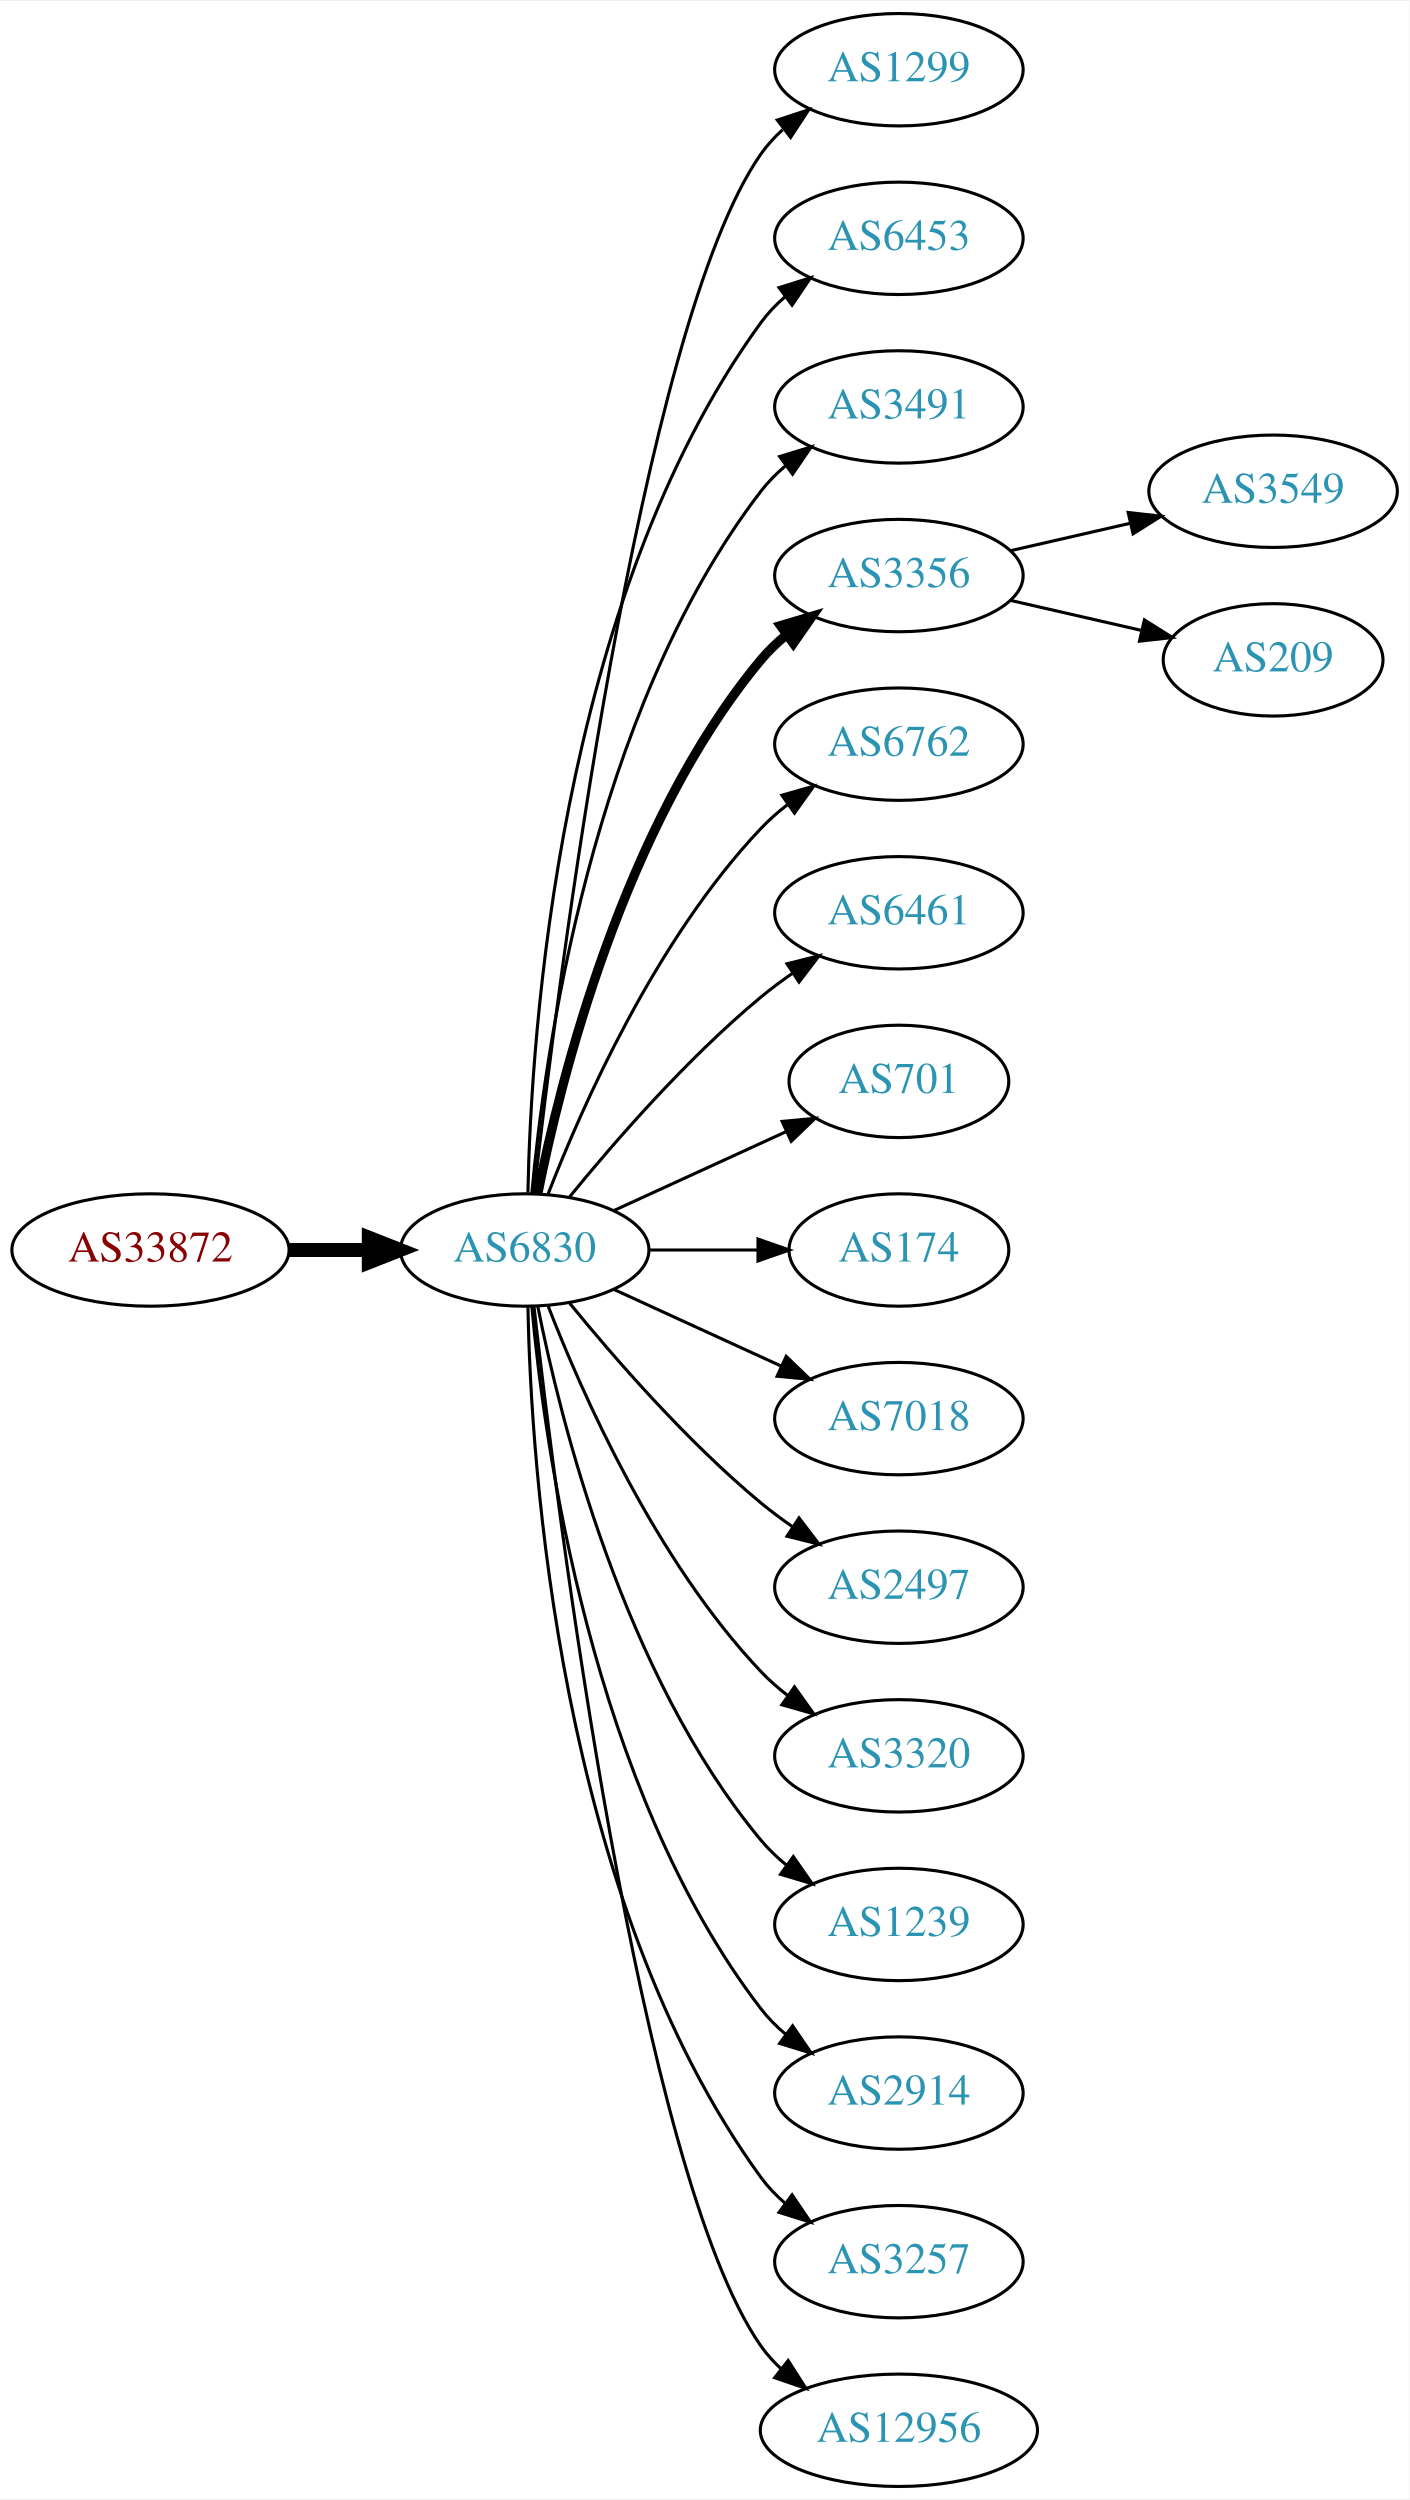
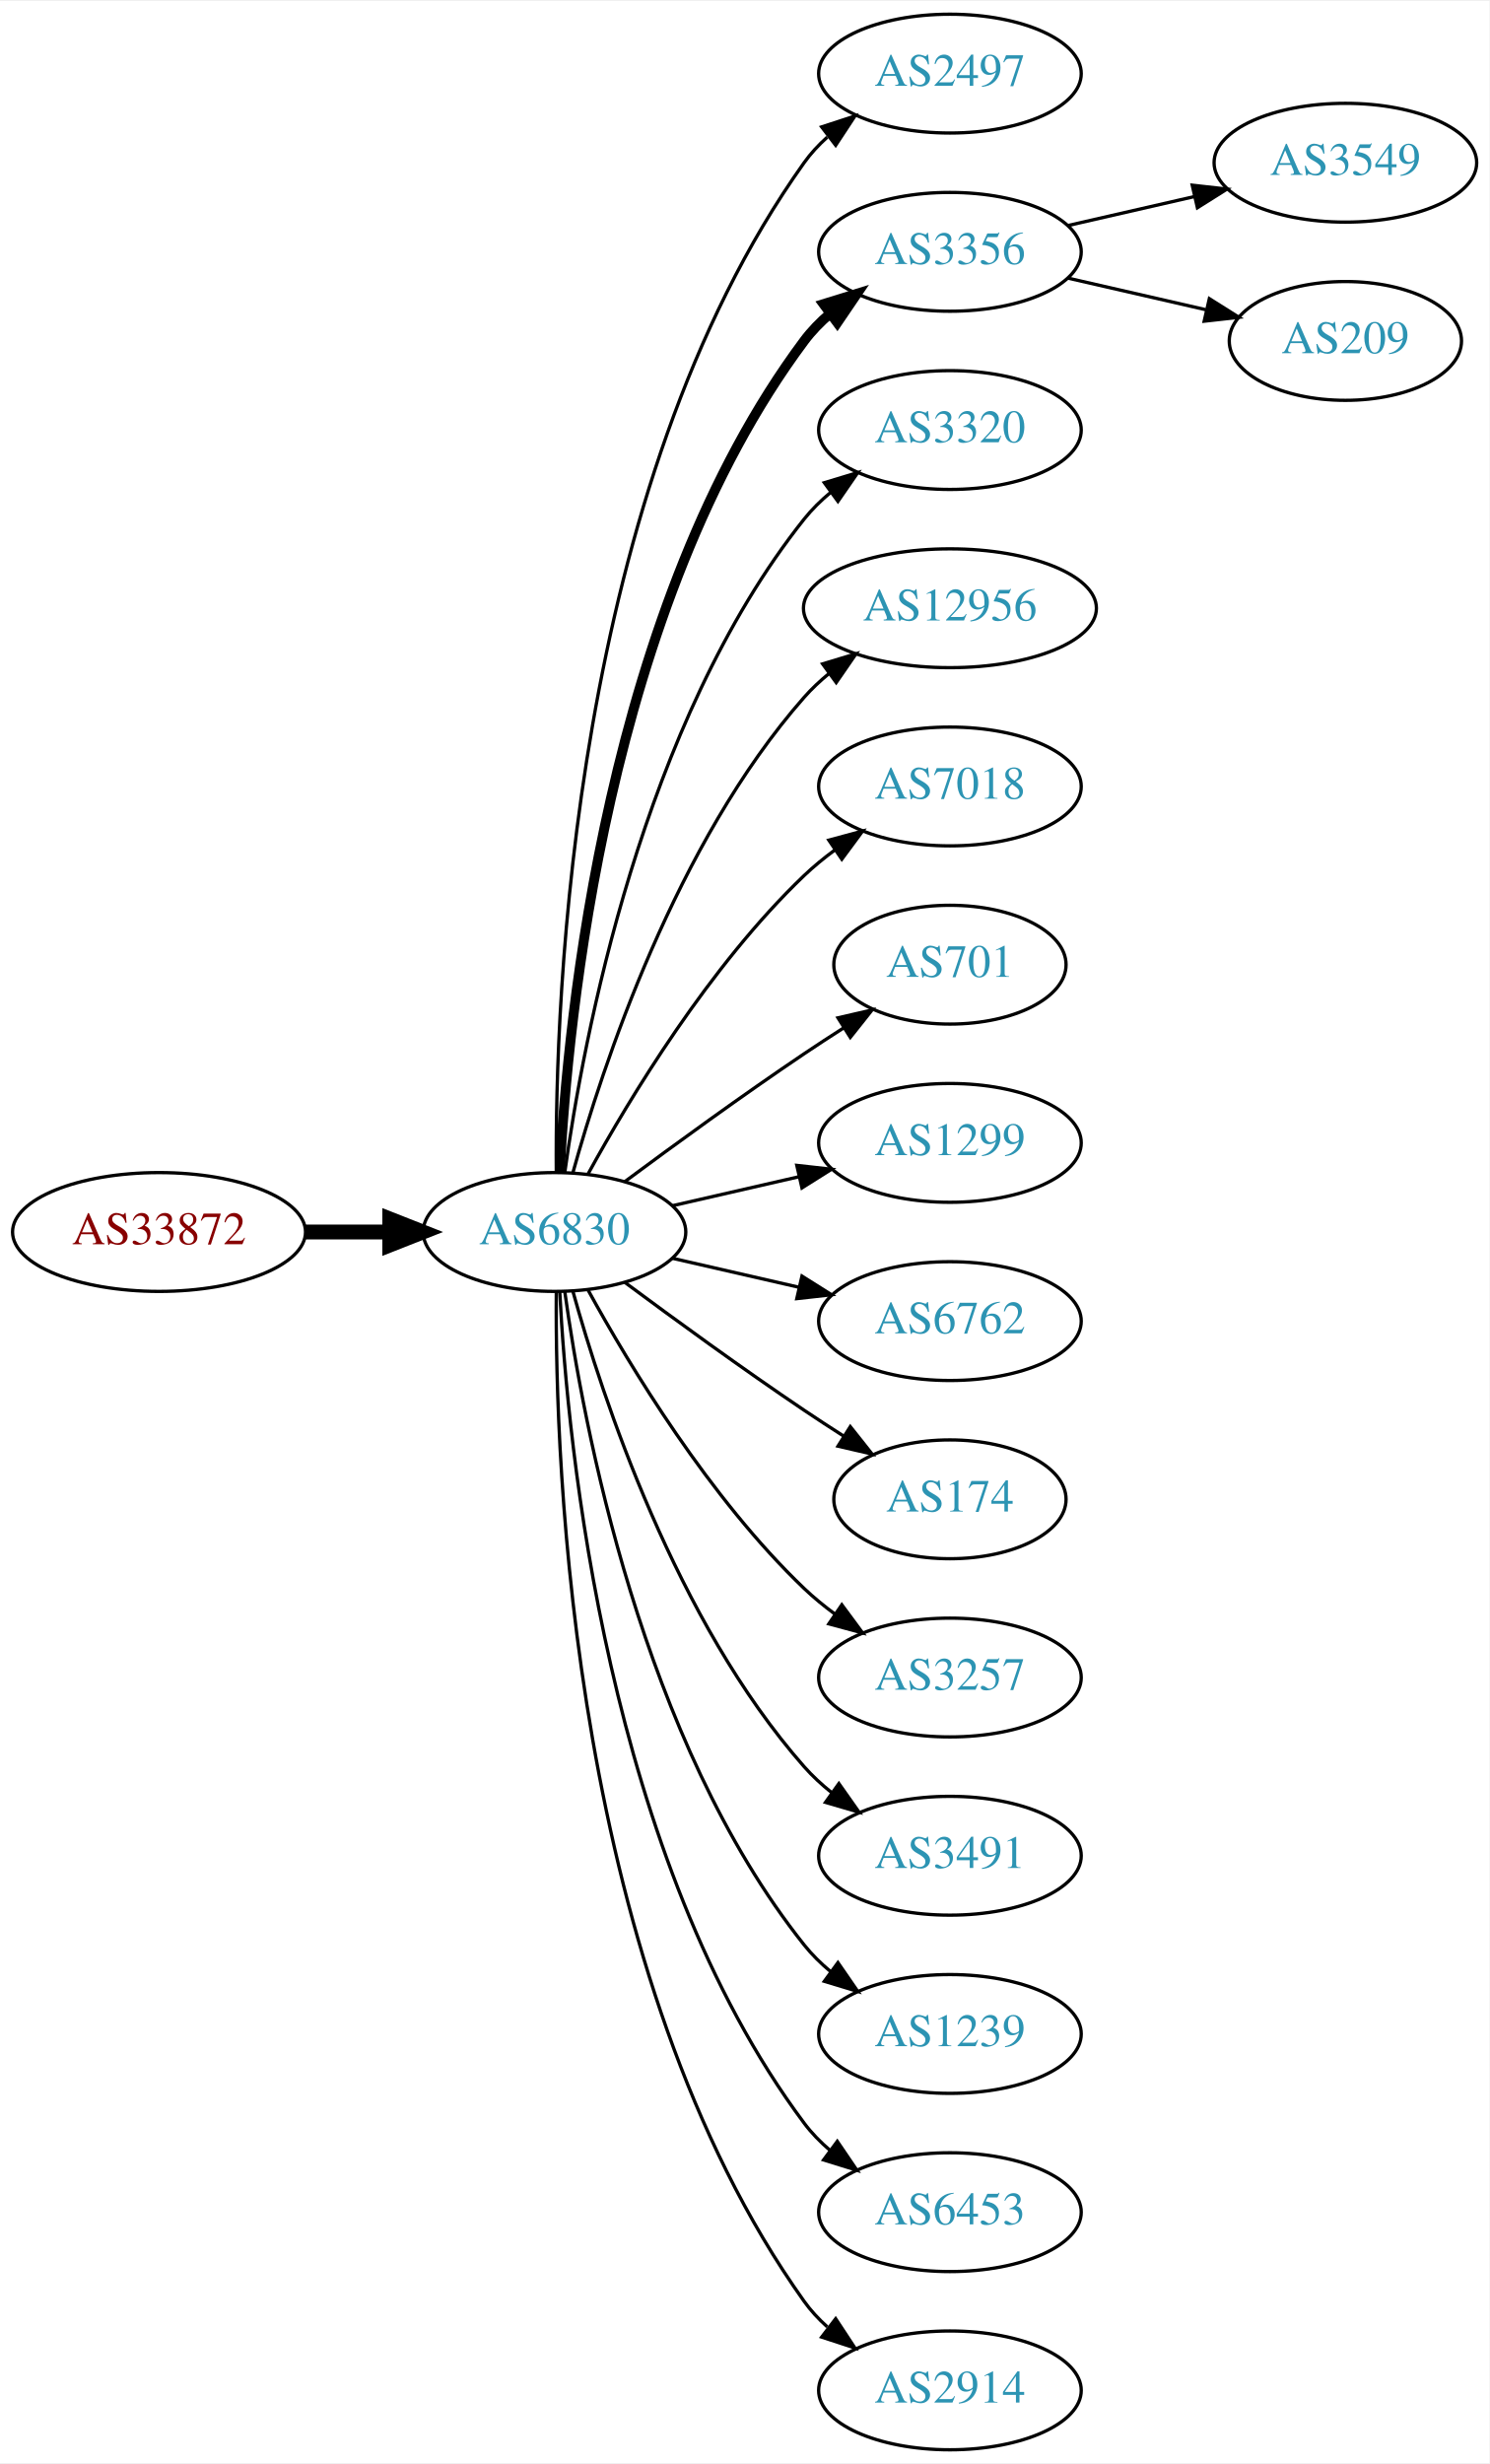
- <svg xmlns="http://www.w3.org/2000/svg" xmlns:xlink="http://www.w3.org/1999/xlink" width="451pt" height="800pt" viewBox="0.00 0.00 451.37 800.00">
-   <g id="graph0" class="graph" transform="scale(1 1) rotate(0) translate(4 796)">
-     <polygon fill="white" stroke="none" points="-4,4 -4,-796 447.37,-796 447.37,4 -4,4" />
+ <svg xmlns="http://www.w3.org/2000/svg" xmlns:xlink="http://www.w3.org/1999/xlink" width="451pt" height="746pt" viewBox="0.00 0.00 451.37 746.00">
+   <g id="graph0" class="graph" transform="scale(1 1) rotate(0) translate(4 742)">
+     <polygon fill="white" stroke="none" points="-4,4 -4,-742 447.37,-742 447.37,4 -4,4" />
    <g id="node1" class="node">
      <g id="a_node1">
        <a xlink:href="/asn/33872" xlink:title="AS33872 ~ Alpha Medien Service GmbH [AT]">
-           <ellipse fill="#ffffff" stroke="black" cx="44.196" cy="-396" rx="44.393" ry="18" />
-           <text text-anchor="middle" x="44.196" y="-392.3" font-family="Times,serif" font-size="14.00" fill="#880000">AS33872</text>
+           <ellipse fill="#ffffff" stroke="black" cx="44.196" cy="-369" rx="44.393" ry="18" />
+           <text text-anchor="middle" x="44.196" y="-365.3" font-family="Times,serif" font-size="14.00" fill="#880000">AS33872</text>
        </a>
      </g>
    </g>
    <g id="node2" class="node">
      <g id="a_node2">
        <a xlink:href="/asn/6830" xlink:title="AS6830 ~ LGI-UPC [AT]">
-           <ellipse fill="#ffffff" stroke="black" cx="164.039" cy="-396" rx="39.794" ry="18" />
-           <text text-anchor="middle" x="164.039" y="-392.3" font-family="Times,serif" font-size="14.00" fill="#2c94b3">AS6830</text>
+           <ellipse fill="#ffffff" stroke="black" cx="164.039" cy="-369" rx="39.794" ry="18" />
+           <text text-anchor="middle" x="164.039" y="-365.3" font-family="Times,serif" font-size="14.00" fill="#2c94b3">AS6830</text>
        </a>
      </g>
    </g>
    <g id="edge1" class="edge">
-       <path fill="none" stroke="black" stroke-width="4.5" d="M88.407,-396C96.72,-396 105.482,-396 113.965,-396" />
-       <polygon fill="black" stroke="black" stroke-width="4.5" points="114.123,-399.938 124.123,-396 114.123,-392.063 114.123,-399.938" />
+       <path fill="none" stroke="black" stroke-width="4.5" d="M88.407,-369C96.72,-369 105.482,-369 113.965,-369" />
+       <polygon fill="black" stroke="black" stroke-width="4.5" points="114.123,-372.938 124.123,-369 114.123,-365.063 114.123,-372.938" />
    </g>
    <g id="node3" class="node">
      <g id="a_node3">
-         <a xlink:href="/asn/1299" xlink:title="AS1299 ~ Telia Carrier [EU]">
-           <ellipse fill="#ffffff" stroke="black" cx="283.881" cy="-774" rx="39.794" ry="18" />
-           <text text-anchor="middle" x="283.881" y="-770.3" font-family="Times,serif" font-size="14.00" fill="#2c94b3">AS1299</text>
+         <a xlink:href="/asn/2497" xlink:title="AS2497 ~ Internet Initiative Japan Inc. [JP]">
+           <ellipse fill="#ffffff" stroke="black" cx="283.881" cy="-720" rx="39.794" ry="18" />
+           <text text-anchor="middle" x="283.881" y="-716.3" font-family="Times,serif" font-size="14.00" fill="#2c94b3">AS2497</text>
        </a>
      </g>
    </g>
    <g id="edge2" class="edge">
-       <path fill="none" stroke="black" d="M167.009,-414.101C174.237,-477.928 200.915,-691.628 239.685,-747 241.663,-749.825 244.041,-752.416 246.652,-754.779" />
-       <polygon fill="black" stroke="black" points="244.945,-757.881 255.01,-761.188 249.204,-752.326 244.945,-757.881" />
+       <path fill="none" stroke="black" d="M164.587,-387.063C164.168,-439.503 169.322,-594.293 239.685,-693 241.687,-695.809 244.082,-698.388 246.703,-700.743" />
+       <polygon fill="black" stroke="black" points="245.007,-703.852 255.079,-707.139 249.255,-698.288 245.007,-703.852" />
    </g>
    <g id="node4" class="node">
      <g id="a_node4">
-         <a xlink:href="/asn/6453" xlink:title="AS6453 ~ TATA COMMUNICATIONS (AMERICA) INC [US]">
-           <ellipse fill="#ffffff" stroke="black" cx="283.881" cy="-720" rx="39.794" ry="18" />
-           <text text-anchor="middle" x="283.881" y="-716.3" font-family="Times,serif" font-size="14.00" fill="#2c94b3">AS6453</text>
+         <a xlink:href="/asn/3356" xlink:title="AS3356 ~ Level 3 Parent, LLC [US]">
+           <ellipse fill="#ffffff" stroke="black" cx="283.881" cy="-666" rx="39.794" ry="18" />
+           <text text-anchor="middle" x="283.881" y="-662.3" font-family="Times,serif" font-size="14.00" fill="#2c94b3">AS3356</text>
        </a>
      </g>
    </g>
    <g id="edge3" class="edge">
-       <path fill="none" stroke="black" d="M165.071,-414.337C166.044,-464.079 174.763,-603.806 239.685,-693 241.897,-696.039 244.565,-698.813 247.477,-701.326" />
-       <polygon fill="black" stroke="black" points="245.495,-704.214 255.608,-707.373 249.672,-698.597 245.495,-704.214" />
+       <path fill="none" stroke="black" stroke-width="3" d="M165.63,-387.023C168.007,-433.412 179.925,-558.893 239.685,-639 241.933,-642.013 244.624,-644.769 247.551,-647.272" />
+       <polygon fill="black" stroke="black" stroke-width="3" points="245.582,-650.169 255.702,-653.303 249.746,-644.542 245.582,-650.169" />
    </g>
    <g id="node5" class="node">
      <g id="a_node5">
-         <a xlink:href="/asn/3491" xlink:title="AS3491 ~ PCCW Global, Inc. [US]">
-           <ellipse fill="#ffffff" stroke="black" cx="283.881" cy="-666" rx="39.794" ry="18" />
-           <text text-anchor="middle" x="283.881" y="-662.3" font-family="Times,serif" font-size="14.00" fill="#2c94b3">AS3491</text>
+         <a xlink:href="/asn/3320" xlink:title="AS3320 ~ DTAG [DE]">
+           <ellipse fill="#ffffff" stroke="black" cx="283.881" cy="-612" rx="39.794" ry="18" />
+           <text text-anchor="middle" x="283.881" y="-608.3" font-family="Times,serif" font-size="14.00" fill="#2c94b3">AS3320</text>
        </a>
      </g>
    </g>
    <g id="edge4" class="edge">
-       <path fill="none" stroke="black" d="M166.323,-414.117C170.221,-457.332 185.238,-568.131 239.685,-639 241.975,-641.981 244.695,-644.716 247.639,-647.205" />
-       <polygon fill="black" stroke="black" points="245.686,-650.113 255.816,-653.218 249.833,-644.473 245.686,-650.113" />
+       <path fill="none" stroke="black" d="M167.178,-387.17C172.678,-426.974 190.504,-523.233 239.685,-585 242.026,-587.94 244.781,-590.649 247.747,-593.121" />
+       <polygon fill="black" stroke="black" points="245.812,-596.042 255.953,-599.11 249.939,-590.388 245.812,-596.042" />
    </g>
    <g id="node6" class="node">
      <g id="a_node6">
-         <a xlink:href="/asn/3356" xlink:title="AS3356 ~ Level 3 Parent, LLC [US]">
-           <ellipse fill="#ffffff" stroke="black" cx="283.881" cy="-612" rx="39.794" ry="18" />
-           <text text-anchor="middle" x="283.881" y="-608.3" font-family="Times,serif" font-size="14.00" fill="#2c94b3">AS3356</text>
+         <a xlink:href="/asn/12956" xlink:title="AS12956 ~ TELXIUS [ES]">
+           <ellipse fill="#ffffff" stroke="black" cx="283.881" cy="-558" rx="44.393" ry="18" />
+           <text text-anchor="middle" x="283.881" y="-554.3" font-family="Times,serif" font-size="14.00" fill="#2c94b3">AS12956</text>
        </a>
      </g>
    </g>
    <g id="edge5" class="edge">
-       <path fill="none" stroke="black" stroke-width="3" d="M168.237,-414.073C175.401,-450.141 195.675,-532.125 239.685,-585 242.09,-587.889 244.886,-590.563 247.879,-593.013" />
-       <polygon fill="black" stroke="black" stroke-width="3" points="245.967,-595.95 256.122,-598.973 250.069,-590.277 245.967,-595.95" />
+       <path fill="none" stroke="black" d="M169.612,-386.946C178.517,-418.995 200.801,-486.842 239.685,-531 241.975,-533.601 244.577,-536.038 247.34,-538.301" />
+       <polygon fill="black" stroke="black" points="245.293,-541.14 255.434,-544.208 249.419,-535.485 245.293,-541.14" />
    </g>
    <g id="node7" class="node">
      <g id="a_node7">
-         <a xlink:href="/asn/6762" xlink:title="AS6762 ~ TELECOM ITALIA SPARKLE S.p.A. [IT]">
-           <ellipse fill="#ffffff" stroke="black" cx="283.881" cy="-558" rx="39.794" ry="18" />
-           <text text-anchor="middle" x="283.881" y="-554.3" font-family="Times,serif" font-size="14.00" fill="#2c94b3">AS6762</text>
+         <a xlink:href="/asn/7018" xlink:title="AS7018 ~ AT&amp;T Services, Inc. [US]">
+           <ellipse fill="#ffffff" stroke="black" cx="283.881" cy="-504" rx="39.794" ry="18" />
+           <text text-anchor="middle" x="283.881" y="-500.3" font-family="Times,serif" font-size="14.00" fill="#2c94b3">AS7018</text>
        </a>
      </g>
    </g>
    <g id="edge6" class="edge">
-       <path fill="none" stroke="black" d="M171.562,-413.994C182.312,-441.728 205.969,-495.429 239.685,-531 242.271,-533.728 245.188,-536.294 248.257,-538.677" />
-       <polygon fill="black" stroke="black" points="246.411,-541.658 256.605,-544.543 250.435,-535.93 246.411,-541.658" />
+       <path fill="none" stroke="black" d="M174.28,-386.713C186.825,-409.561 211.002,-449.611 239.685,-477 242.553,-479.739 245.742,-482.347 249.051,-484.785" />
+       <polygon fill="black" stroke="black" points="247.175,-487.742 257.411,-490.477 251.114,-481.956 247.175,-487.742" />
    </g>
    <g id="node8" class="node">
      <g id="a_node8">
-         <a xlink:href="/asn/6461" xlink:title="AS6461 ~ Zayo Bandwidth [US]">
-           <ellipse fill="#ffffff" stroke="black" cx="283.881" cy="-504" rx="39.794" ry="18" />
-           <text text-anchor="middle" x="283.881" y="-500.3" font-family="Times,serif" font-size="14.00" fill="#2c94b3">AS6461</text>
-         </a>
-       </g>
-     </g>
-     <g id="edge7" class="edge">
-       <path fill="none" stroke="black" d="M178.458,-413.065C192.572,-430.375 215.987,-457.345 239.685,-477 242.901,-479.668 246.402,-482.27 249.972,-484.741" />
-       <polygon fill="black" stroke="black" points="248.05,-487.666 258.329,-490.236 251.896,-481.817 248.05,-487.666" />
-     </g>
-     <g id="node9" class="node">
-       <g id="a_node9">
        <a xlink:href="/asn/701" xlink:title="AS701 ~ UUNET [US]">
          <ellipse fill="#ffffff" stroke="black" cx="283.881" cy="-450" rx="35.194" ry="18" />
          <text text-anchor="middle" x="283.881" y="-446.3" font-family="Times,serif" font-size="14.00" fill="#2c94b3">AS701</text>
        </a>
      </g>
    </g>
+     <g id="edge7" class="edge">
+       <path fill="none" stroke="black" d="M185.369,-384.277C200.231,-395.304 220.976,-410.407 239.685,-423 243.502,-425.569 247.552,-428.21 251.583,-430.786" />
+       <polygon fill="black" stroke="black" points="249.952,-433.895 260.277,-436.271 253.687,-427.975 249.952,-433.895" />
+     </g>
+     <g id="node9" class="node">
+       <g id="a_node9">
+         <a xlink:href="/asn/1299" xlink:title="AS1299 ~ Telia Carrier [EU]">
+           <ellipse fill="#ffffff" stroke="black" cx="283.881" cy="-396" rx="39.794" ry="18" />
+           <text text-anchor="middle" x="283.881" y="-392.3" font-family="Times,serif" font-size="14.00" fill="#2c94b3">AS1299</text>
+         </a>
+       </g>
+     </g>
    <g id="edge8" class="edge">
-       <path fill="none" stroke="black" d="M192.667,-408.661C209.084,-416.183 230.065,-425.798 247.662,-433.861" />
-       <polygon fill="black" stroke="black" points="246.49,-437.174 257.04,-438.158 249.407,-430.811 246.49,-437.174" />
+       <path fill="none" stroke="black" d="M199.758,-376.955C211.758,-379.704 225.379,-382.825 238.071,-385.733" />
+       <polygon fill="black" stroke="black" points="237.474,-389.187 248.003,-388.009 239.037,-382.364 237.474,-389.187" />
    </g>
    <g id="node10" class="node">
      <g id="a_node10">
-         <a xlink:href="/asn/174" xlink:title="AS174 ~ Cogent Communications [US]">
-           <ellipse fill="#ffffff" stroke="black" cx="283.881" cy="-396" rx="35.194" ry="18" />
-           <text text-anchor="middle" x="283.881" y="-392.3" font-family="Times,serif" font-size="14.00" fill="#2c94b3">AS174</text>
+         <a xlink:href="/asn/6762" xlink:title="AS6762 ~ TELECOM ITALIA SPARKLE S.p.A. [IT]">
+           <ellipse fill="#ffffff" stroke="black" cx="283.881" cy="-342" rx="39.794" ry="18" />
+           <text text-anchor="middle" x="283.881" y="-338.3" font-family="Times,serif" font-size="14.00" fill="#2c94b3">AS6762</text>
        </a>
      </g>
    </g>
    <g id="edge9" class="edge">
-       <path fill="none" stroke="black" d="M203.951,-396C215.038,-396 227.198,-396 238.58,-396" />
-       <polygon fill="black" stroke="black" points="238.762,-399.5 248.762,-396 238.762,-392.5 238.762,-399.5" />
+       <path fill="none" stroke="black" d="M199.758,-361.045C211.758,-358.296 225.379,-355.175 238.071,-352.267" />
+       <polygon fill="black" stroke="black" points="239.037,-355.636 248.003,-349.991 237.474,-348.813 239.037,-355.636" />
    </g>
    <g id="node11" class="node">
      <g id="a_node11">
-         <a xlink:href="/asn/7018" xlink:title="AS7018 ~ AT&amp;T Services, Inc. [US]">
-           <ellipse fill="#ffffff" stroke="black" cx="283.881" cy="-342" rx="39.794" ry="18" />
-           <text text-anchor="middle" x="283.881" y="-338.3" font-family="Times,serif" font-size="14.00" fill="#2c94b3">AS7018</text>
+         <a xlink:href="/asn/174" xlink:title="AS174 ~ Cogent Communications [US]">
+           <ellipse fill="#ffffff" stroke="black" cx="283.881" cy="-288" rx="35.194" ry="18" />
+           <text text-anchor="middle" x="283.881" y="-284.3" font-family="Times,serif" font-size="14.00" fill="#2c94b3">AS174</text>
        </a>
      </g>
    </g>
    <g id="edge10" class="edge">
-       <path fill="none" stroke="black" d="M192.667,-383.339C208.624,-376.027 228.895,-366.739 246.178,-358.819" />
-       <polygon fill="black" stroke="black" points="247.793,-361.929 255.425,-354.581 244.876,-355.565 247.793,-361.929" />
+       <path fill="none" stroke="black" d="M185.369,-353.723C200.231,-342.696 220.976,-327.593 239.685,-315 243.502,-312.431 247.552,-309.79 251.583,-307.214" />
+       <polygon fill="black" stroke="black" points="253.687,-310.025 260.277,-301.729 249.952,-304.105 253.687,-310.025" />
    </g>
    <g id="node12" class="node">
      <g id="a_node12">
-         <a xlink:href="/asn/2497" xlink:title="AS2497 ~ Internet Initiative Japan Inc. [JP]">
-           <ellipse fill="#ffffff" stroke="black" cx="283.881" cy="-288" rx="39.794" ry="18" />
-           <text text-anchor="middle" x="283.881" y="-284.3" font-family="Times,serif" font-size="14.00" fill="#2c94b3">AS2497</text>
+         <a xlink:href="/asn/3257" xlink:title="AS3257 ~ GTT [DE]">
+           <ellipse fill="#ffffff" stroke="black" cx="283.881" cy="-234" rx="39.794" ry="18" />
+           <text text-anchor="middle" x="283.881" y="-230.3" font-family="Times,serif" font-size="14.00" fill="#2c94b3">AS3257</text>
        </a>
      </g>
    </g>
    <g id="edge11" class="edge">
-       <path fill="none" stroke="black" d="M178.458,-378.935C192.572,-361.625 215.987,-334.655 239.685,-315 242.901,-312.332 246.402,-309.73 249.972,-307.259" />
-       <polygon fill="black" stroke="black" points="251.896,-310.183 258.329,-301.764 248.05,-304.334 251.896,-310.183" />
+       <path fill="none" stroke="black" d="M174.28,-351.287C186.825,-328.439 211.002,-288.389 239.685,-261 242.553,-258.261 245.742,-255.653 249.051,-253.215" />
+       <polygon fill="black" stroke="black" points="251.114,-256.044 257.411,-247.523 247.175,-250.258 251.114,-256.044" />
    </g>
    <g id="node13" class="node">
      <g id="a_node13">
-         <a xlink:href="/asn/3320" xlink:title="AS3320 ~ DTAG [DE]">
-           <ellipse fill="#ffffff" stroke="black" cx="283.881" cy="-234" rx="39.794" ry="18" />
-           <text text-anchor="middle" x="283.881" y="-230.3" font-family="Times,serif" font-size="14.00" fill="#2c94b3">AS3320</text>
+         <a xlink:href="/asn/3491" xlink:title="AS3491 ~ PCCW Global, Inc. [US]">
+           <ellipse fill="#ffffff" stroke="black" cx="283.881" cy="-180" rx="39.794" ry="18" />
+           <text text-anchor="middle" x="283.881" y="-176.3" font-family="Times,serif" font-size="14.00" fill="#2c94b3">AS3491</text>
        </a>
      </g>
    </g>
    <g id="edge12" class="edge">
-       <path fill="none" stroke="black" d="M171.562,-378.006C182.312,-350.272 205.969,-296.571 239.685,-261 242.271,-258.272 245.188,-255.706 248.257,-253.323" />
-       <polygon fill="black" stroke="black" points="250.435,-256.07 256.605,-247.457 246.411,-250.342 250.435,-256.07" />
+       <path fill="none" stroke="black" d="M169.612,-351.054C178.517,-319.005 200.801,-251.158 239.685,-207 242.169,-204.179 245.019,-201.551 248.044,-199.129" />
+       <polygon fill="black" stroke="black" points="250.23,-201.869 256.334,-193.209 246.162,-196.172 250.23,-201.869" />
    </g>
    <g id="node14" class="node">
      <g id="a_node14">
        <a xlink:href="/asn/1239" xlink:title="AS1239 ~ Sprint [US]">
-           <ellipse fill="#ffffff" stroke="black" cx="283.881" cy="-180" rx="39.794" ry="18" />
-           <text text-anchor="middle" x="283.881" y="-176.3" font-family="Times,serif" font-size="14.00" fill="#2c94b3">AS1239</text>
+           <ellipse fill="#ffffff" stroke="black" cx="283.881" cy="-126" rx="39.794" ry="18" />
+           <text text-anchor="middle" x="283.881" y="-122.3" font-family="Times,serif" font-size="14.00" fill="#2c94b3">AS1239</text>
        </a>
      </g>
    </g>
    <g id="edge13" class="edge">
-       <path fill="none" stroke="black" d="M168.237,-377.927C175.401,-341.859 195.675,-259.875 239.685,-207 242.09,-204.111 244.886,-201.437 247.879,-198.987" />
-       <polygon fill="black" stroke="black" points="250.069,-201.723 256.122,-193.027 245.967,-196.05 250.069,-201.723" />
+       <path fill="none" stroke="black" d="M167.178,-350.83C172.678,-311.026 190.504,-214.767 239.685,-153 242.026,-150.06 244.781,-147.351 247.747,-144.879" />
+       <polygon fill="black" stroke="black" points="249.939,-147.612 255.953,-138.89 245.812,-141.958 249.939,-147.612" />
    </g>
    <g id="node15" class="node">
      <g id="a_node15">
-         <a xlink:href="/asn/2914" xlink:title="AS2914 ~ NTT America, Inc. [US]">
-           <ellipse fill="#ffffff" stroke="black" cx="283.881" cy="-126" rx="39.794" ry="18" />
-           <text text-anchor="middle" x="283.881" y="-122.3" font-family="Times,serif" font-size="14.00" fill="#2c94b3">AS2914</text>
+         <a xlink:href="/asn/6453" xlink:title="AS6453 ~ TATA COMMUNICATIONS (AMERICA) INC [US]">
+           <ellipse fill="#ffffff" stroke="black" cx="283.881" cy="-72" rx="39.794" ry="18" />
+           <text text-anchor="middle" x="283.881" y="-68.3" font-family="Times,serif" font-size="14.00" fill="#2c94b3">AS6453</text>
        </a>
      </g>
    </g>
    <g id="edge14" class="edge">
-       <path fill="none" stroke="black" d="M166.323,-377.883C170.221,-334.668 185.238,-223.869 239.685,-153 241.975,-150.019 244.695,-147.284 247.639,-144.795" />
-       <polygon fill="black" stroke="black" points="249.833,-147.527 255.816,-138.782 245.686,-141.887 249.833,-147.527" />
+       <path fill="none" stroke="black" d="M165.63,-350.977C168.007,-304.588 179.925,-179.107 239.685,-99 241.933,-95.987 244.624,-93.231 247.551,-90.728" />
+       <polygon fill="black" stroke="black" points="249.746,-93.459 255.702,-84.697 245.582,-87.831 249.746,-93.459" />
    </g>
    <g id="node16" class="node">
      <g id="a_node16">
-         <a xlink:href="/asn/3257" xlink:title="AS3257 ~ GTT [DE]">
-           <ellipse fill="#ffffff" stroke="black" cx="283.881" cy="-72" rx="39.794" ry="18" />
-           <text text-anchor="middle" x="283.881" y="-68.3" font-family="Times,serif" font-size="14.00" fill="#2c94b3">AS3257</text>
+         <a xlink:href="/asn/2914" xlink:title="AS2914 ~ NTT America, Inc. [US]">
+           <ellipse fill="#ffffff" stroke="black" cx="283.881" cy="-18" rx="39.794" ry="18" />
+           <text text-anchor="middle" x="283.881" y="-14.3" font-family="Times,serif" font-size="14.00" fill="#2c94b3">AS2914</text>
        </a>
      </g>
    </g>
    <g id="edge15" class="edge">
-       <path fill="none" stroke="black" d="M165.071,-377.663C166.044,-327.921 174.763,-188.194 239.685,-99 241.897,-95.961 244.565,-93.187 247.477,-90.674" />
-       <polygon fill="black" stroke="black" points="249.672,-93.403 255.608,-84.627 245.495,-87.786 249.672,-93.403" />
+       <path fill="none" stroke="black" d="M164.587,-350.937C164.168,-298.497 169.322,-143.707 239.685,-45 241.687,-42.191 244.082,-39.612 246.703,-37.257" />
+       <polygon fill="black" stroke="black" points="249.255,-39.712 255.079,-30.861 245.007,-34.148 249.255,-39.712" />
    </g>
    <g id="node17" class="node">
      <g id="a_node17">
-         <a xlink:href="/asn/12956" xlink:title="AS12956 ~ TELXIUS [ES]">
-           <ellipse fill="#ffffff" stroke="black" cx="283.881" cy="-18" rx="44.393" ry="18" />
-           <text text-anchor="middle" x="283.881" y="-14.3" font-family="Times,serif" font-size="14.00" fill="#2c94b3">AS12956</text>
+         <a xlink:href="/asn/3549" xlink:title="AS3549 ~ Level 3 Parent, LLC [US]">
+           <ellipse fill="#ffffff" stroke="black" cx="403.724" cy="-693" rx="39.794" ry="18" />
+           <text text-anchor="middle" x="403.724" y="-689.3" font-family="Times,serif" font-size="14.00" fill="#2c94b3">AS3549</text>
        </a>
      </g>
    </g>
    <g id="edge16" class="edge">
-       <path fill="none" stroke="black" d="M167.009,-377.899C174.237,-314.072 200.915,-100.372 239.685,-45 241.562,-42.319 243.799,-39.85 246.252,-37.586" />
-       <polygon fill="black" stroke="black" points="248.416,-40.337 254.118,-31.407 244.092,-34.832 248.416,-40.337" />
+       <path fill="none" stroke="black" d="M319.6,-673.955C331.6,-676.704 345.221,-679.825 357.914,-682.733" />
+       <polygon fill="black" stroke="black" points="357.316,-686.187 367.845,-685.009 358.88,-679.364 357.316,-686.187" />
    </g>
    <g id="node18" class="node">
      <g id="a_node18">
-         <a xlink:href="/asn/3549" xlink:title="AS3549 ~ Level 3 Parent, LLC [US]">
-           <ellipse fill="#ffffff" stroke="black" cx="403.724" cy="-639" rx="39.794" ry="18" />
-           <text text-anchor="middle" x="403.724" y="-635.3" font-family="Times,serif" font-size="14.00" fill="#2c94b3">AS3549</text>
+         <a xlink:href="/asn/209" xlink:title="AS209 ~ CenturyLink Communications, LLC [US]">
+           <ellipse fill="#ffffff" stroke="black" cx="403.724" cy="-639" rx="35.194" ry="18" />
+           <text text-anchor="middle" x="403.724" y="-635.3" font-family="Times,serif" font-size="14.00" fill="#2c94b3">AS209</text>
        </a>
      </g>
    </g>
    <g id="edge17" class="edge">
-       <path fill="none" stroke="black" d="M319.6,-619.955C331.6,-622.704 345.221,-625.825 357.914,-628.733" />
-       <polygon fill="black" stroke="black" points="357.316,-632.187 367.845,-631.009 358.88,-625.364 357.316,-632.187" />
-     </g>
-     <g id="node19" class="node">
-       <g id="a_node19">
-         <a xlink:href="/asn/209" xlink:title="AS209 ~ CenturyLink Communications, LLC [US]">
-           <ellipse fill="#ffffff" stroke="black" cx="403.724" cy="-585" rx="35.194" ry="18" />
-           <text text-anchor="middle" x="403.724" y="-581.3" font-family="Times,serif" font-size="14.00" fill="#2c94b3">AS209</text>
-         </a>
-       </g>
-     </g>
-     <g id="edge18" class="edge">
-       <path fill="none" stroke="black" d="M319.6,-604.045C332.693,-601.045 347.715,-597.604 361.356,-594.478" />
-       <polygon fill="black" stroke="black" points="362.497,-597.807 371.463,-592.162 360.934,-590.984 362.497,-597.807" />
+       <path fill="none" stroke="black" d="M319.6,-658.045C332.693,-655.045 347.715,-651.604 361.356,-648.478" />
+       <polygon fill="black" stroke="black" points="362.497,-651.807 371.463,-646.162 360.934,-644.984 362.497,-651.807" />
    </g>
  </g>
</svg>
